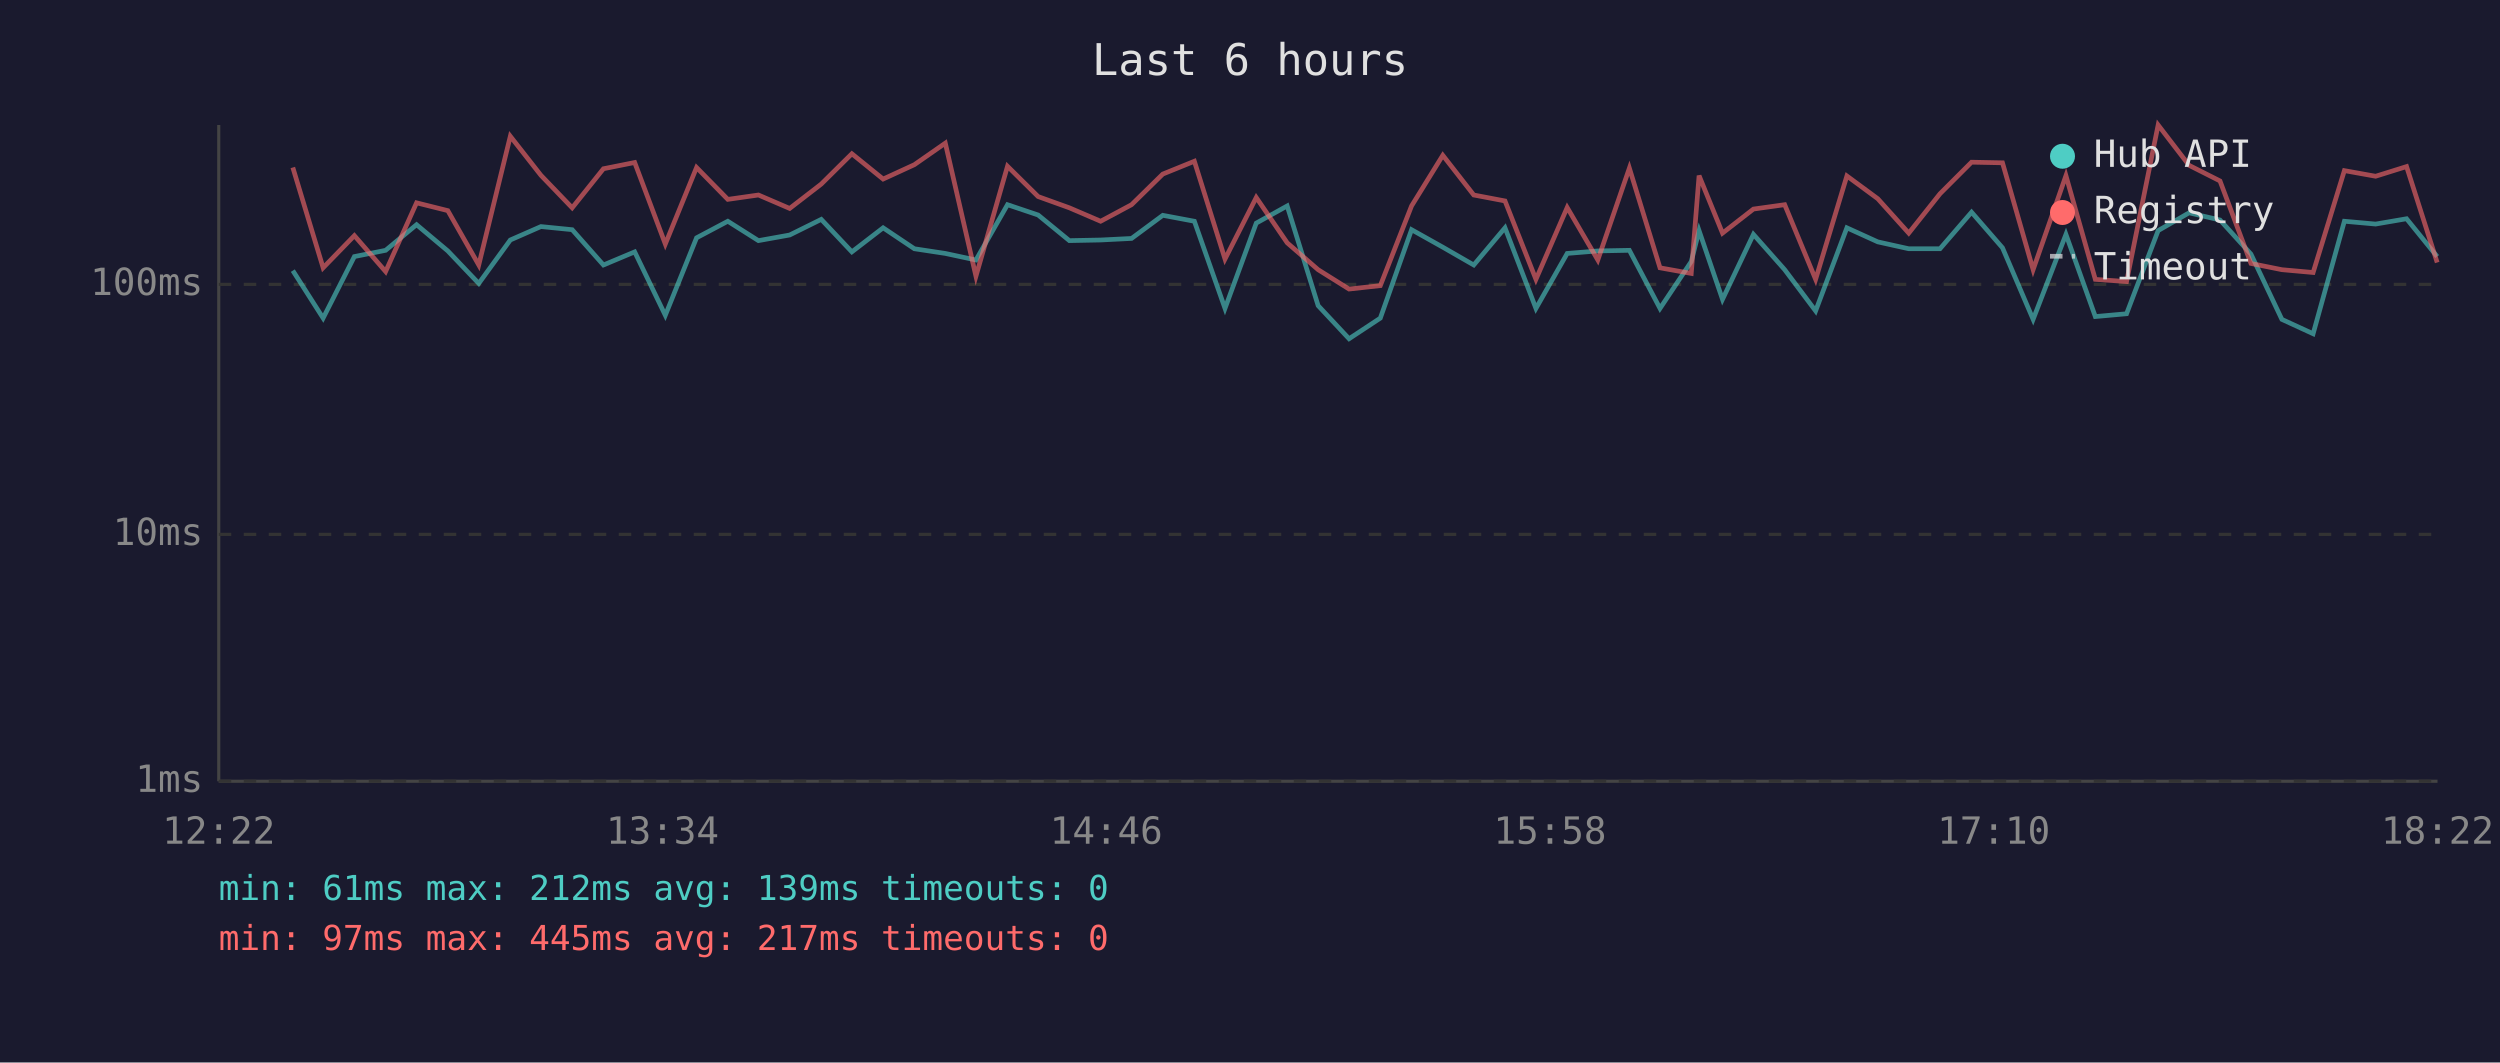
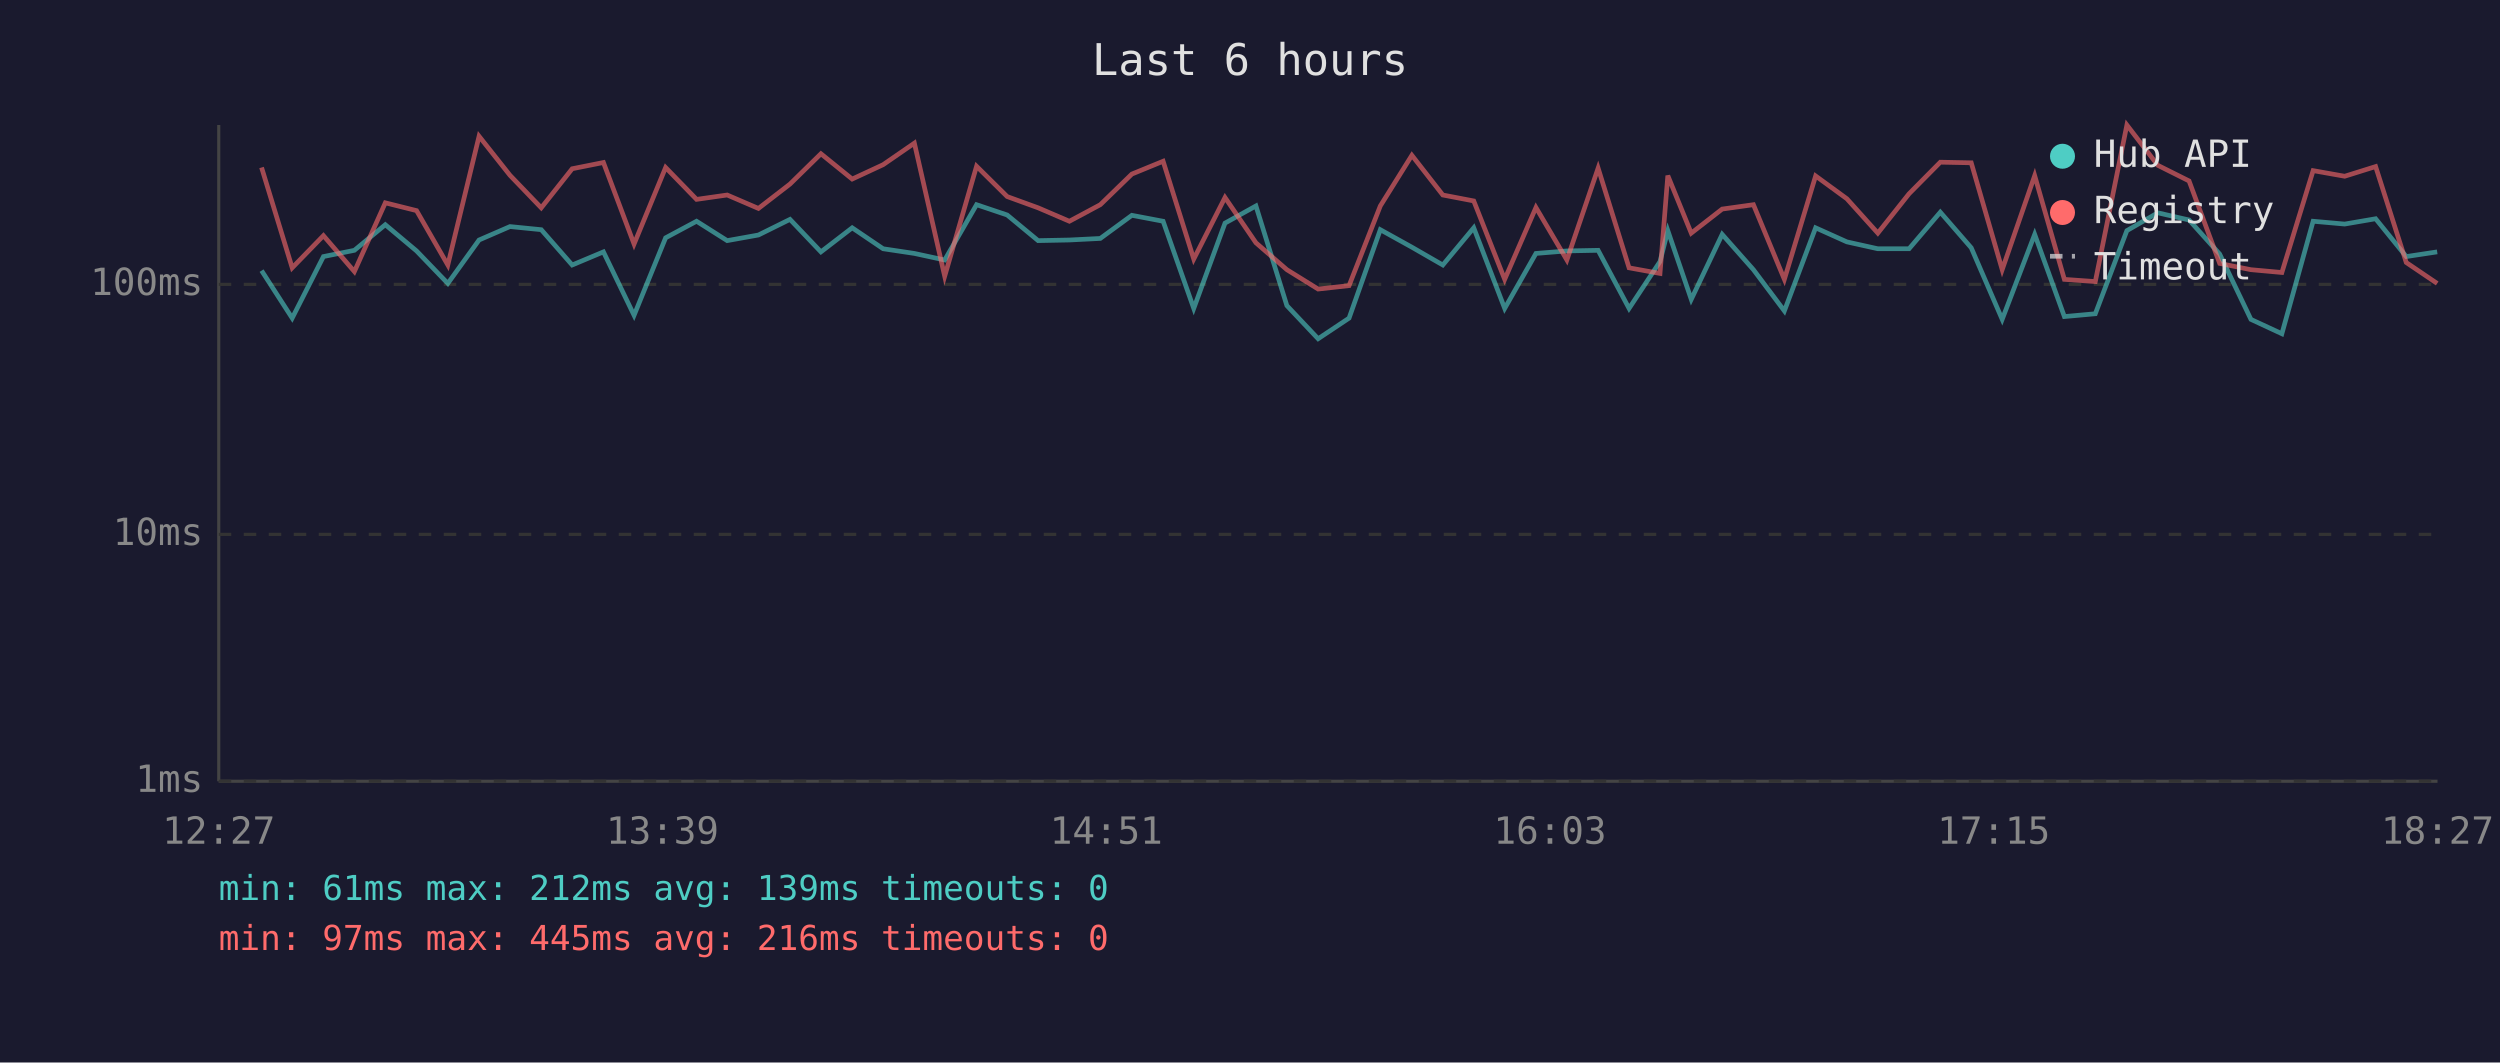
<svg xmlns="http://www.w3.org/2000/svg" viewBox="0 0 800 340" font-family="monospace" font-size="12">
  <rect width="800" height="340" fill="#1a1a2e" />
  <text x="400" y="24" fill="#e0e0e0" font-size="14" text-anchor="middle">Last 6 hours</text>
  <line x1="70" y1="40" x2="70" y2="250" stroke="#444" stroke-width="1" />
  <line x1="70" y1="250" x2="780" y2="250" stroke="#444" stroke-width="1" />
  <line x1="70" y1="250" x2="780" y2="250" stroke="#333" stroke-width="1" stroke-dasharray="4" />
  <text x="65" y="250" fill="#888" text-anchor="end" dominant-baseline="middle">1ms</text>
  <line x1="70" y1="171" x2="780" y2="171" stroke="#333" stroke-width="1" stroke-dasharray="4" />
  <text x="65" y="171" fill="#888" text-anchor="end" dominant-baseline="middle">10ms</text>
  <line x1="70" y1="91" x2="780" y2="91" stroke="#333" stroke-width="1" stroke-dasharray="4" />
  <text x="65" y="91" fill="#888" text-anchor="end" dominant-baseline="middle">100ms</text>
-   <text x="70" y="270" fill="#888" text-anchor="middle">12:22</text>
-   <text x="212" y="270" fill="#888" text-anchor="middle">13:34</text>
-   <text x="354" y="270" fill="#888" text-anchor="middle">14:46</text>
-   <text x="496" y="270" fill="#888" text-anchor="middle">15:58</text>
-   <text x="638" y="270" fill="#888" text-anchor="middle">17:10</text>
-   <text x="780" y="270" fill="#888" text-anchor="middle">18:22</text>
-   <polyline points="93.7,86.6 103.4,101.8 113.4,82.1 123.4,80.1 133.3,71.9 143.3,80.3 153.2,90.7 163.3,76.8 173.1,72.5 183.1,73.5 193.1,84.8 203.1,80.6 212.9,100.9 222.9,76.1 232.9,70.8 242.7,77.0 252.7,75.2 262.8,70.2 272.6,80.6 282.6,72.9 292.6,79.6 302.5,81.1 312.3,83.2 322.4,65.5 332.2,68.8 342.2,77.0 352.2,76.8 362.1,76.3 372.1,68.9 382.2,70.8 392.0,98.7 402.0,71.4 411.9,65.9 421.8,97.8 431.7,108.4 441.7,101.8 451.7,73.5 461.7,79.1 471.6,84.8 481.6,72.9 491.5,98.7 501.5,81.1 511.3,80.3 521.4,80.1 531.2,98.7 541.2,83.7 543.7,73.8 551.2,95.8 561.1,75.0 571.1,86.3 581.0,99.5 591.0,72.9 600.9,77.4 610.8,79.6 620.8,79.6 630.9,67.9 640.8,79.3 650.6,102.2 661.1,75.0 670.5,101.3 680.5,100.4 690.6,73.8 700.5,68.1 710.4,70.4 720.3,81.3 730.2,102.2 740.2,106.8 750.2,70.8 760.2,71.7 770.1,70.0 779.9,82.1" fill="none" stroke="#4ecdc4" stroke-width="1.5" opacity="0.6" />
-   <polyline points="93.7,53.6 103.4,85.7 113.4,75.4 123.4,86.9 133.3,64.9 143.3,67.4 153.2,84.8 163.3,43.6 173.1,56.1 183.1,66.5 193.1,54.0 203.1,52.0 212.9,78.1 222.9,53.6 232.9,63.8 242.7,62.4 252.7,66.7 262.8,58.9 272.6,49.2 282.6,57.3 292.6,52.7 302.5,45.8 312.3,88.4 322.4,53.2 332.2,62.9 342.2,66.5 352.2,70.8 362.1,65.5 372.1,55.7 382.2,51.6 392.0,82.9 402.0,63.2 411.9,77.7 421.8,86.3 431.7,92.5 441.7,91.4 451.7,65.9 461.7,49.7 471.6,62.4 481.6,64.3 491.5,89.4 501.5,66.4 511.3,83.2 521.4,53.8 531.2,85.7 541.2,87.5 543.7,56.2 551.2,74.6 561.1,66.9 571.1,65.5 581.0,89.4 591.0,56.3 600.9,63.6 610.8,74.6 620.8,62.0 630.9,51.9 640.8,52.1 650.6,86.3 661.1,56.2 670.5,89.4 680.5,90.1 690.6,40.0 700.5,52.9 710.4,57.9 720.3,84.3 730.2,86.3 740.2,87.2 750.2,54.6 760.2,56.4 770.1,53.3 779.9,84.0" fill="none" stroke="#ff6b6b" stroke-width="1.5" opacity="0.6" />
+   <text x="70" y="270" fill="#888" text-anchor="middle">12:27</text>
+   <text x="212" y="270" fill="#888" text-anchor="middle">13:39</text>
+   <text x="354" y="270" fill="#888" text-anchor="middle">14:51</text>
+   <text x="496" y="270" fill="#888" text-anchor="middle">16:03</text>
+   <text x="638" y="270" fill="#888" text-anchor="middle">17:15</text>
+   <text x="780" y="270" fill="#888" text-anchor="middle">18:27</text>
+   <polyline points="83.7,86.6 93.5,101.8 103.5,82.1 113.4,80.1 123.3,71.9 133.3,80.3 143.3,90.7 153.3,76.8 163.2,72.5 173.2,73.5 183.1,84.8 193.1,80.6 202.9,100.9 213.0,76.1 222.9,70.8 232.7,77.0 242.7,75.2 252.8,70.2 262.7,80.6 272.7,72.9 282.6,79.6 292.6,81.1 302.3,83.2 312.5,65.5 322.3,68.8 332.2,77.0 342.2,76.8 352.1,76.3 362.2,68.9 372.2,70.8 382.0,98.7 392.0,71.4 401.9,65.9 411.8,97.8 421.8,108.4 431.7,101.8 441.7,73.5 451.8,79.1 461.7,84.8 471.6,72.9 481.5,98.7 491.5,81.1 501.4,80.3 511.4,80.1 521.3,98.7 531.2,83.7 533.7,73.8 541.2,95.8 551.1,75.0 561.1,86.3 571.0,99.5 581.0,72.9 591.0,77.4 600.9,79.6 610.9,79.6 620.9,67.9 630.8,79.3 640.7,102.2 651.1,75.0 660.6,101.3 670.5,100.4 680.6,73.8 690.5,68.1 700.5,70.4 710.3,81.3 720.3,102.2 730.2,106.8 740.2,70.8 750.3,71.7 760.2,70.0 770.0,82.1 779.9,80.6" fill="none" stroke="#4ecdc4" stroke-width="1.5" opacity="0.6" />
+   <polyline points="83.7,53.6 93.5,85.7 103.5,75.4 113.4,86.9 123.3,64.9 133.3,67.4 143.3,84.8 153.3,43.6 163.2,56.1 173.2,66.5 183.1,54.0 193.1,52.0 202.9,78.1 213.0,53.6 222.9,63.8 232.7,62.4 242.7,66.7 252.8,58.9 262.7,49.2 272.7,57.3 282.6,52.7 292.6,45.8 302.3,88.4 312.5,53.2 322.3,62.9 332.2,66.5 342.2,70.8 352.1,65.5 362.2,55.7 372.2,51.6 382.0,82.9 392.0,63.2 401.9,77.7 411.8,86.3 421.8,92.5 431.7,91.4 441.7,65.9 451.8,49.7 461.7,62.4 471.6,64.3 481.5,89.4 491.5,66.4 501.4,83.2 511.4,53.8 521.3,85.7 531.2,87.5 533.7,56.2 541.2,74.6 551.1,66.9 561.1,65.5 571.0,89.4 581.0,56.3 591.0,63.6 600.9,74.6 610.9,62.0 620.9,51.9 630.8,52.1 640.7,86.3 651.1,56.2 660.6,89.4 670.5,90.1 680.6,40.0 690.5,52.9 700.5,57.9 710.3,84.3 720.3,86.3 730.2,87.2 740.2,54.6 750.3,56.4 760.2,53.3 770.0,84.0 779.9,90.7" fill="none" stroke="#ff6b6b" stroke-width="1.5" opacity="0.6" />
  <circle cx="660" cy="50" r="4" fill="#4ecdc4" />
  <text x="670" y="50" fill="#e0e0e0" dominant-baseline="middle">Hub API</text>
  <circle cx="660" cy="68" r="4" fill="#ff6b6b" />
  <text x="670" y="68" fill="#e0e0e0" dominant-baseline="middle">Registry</text>
  <line x1="656" y1="82" x2="664" y2="82" stroke="#e0e0e0" stroke-width="1.5" stroke-dasharray="4,3" opacity="0.7" />
  <text x="670" y="86" fill="#e0e0e0" dominant-baseline="middle">Timeout</text>
  <text x="70" y="288" fill="#4ecdc4" font-size="11">min: 61ms  max: 212ms  avg: 139ms  timeouts: 0</text>
-   <text x="70" y="304" fill="#ff6b6b" font-size="11">min: 97ms  max: 445ms  avg: 217ms  timeouts: 0</text>
+   <text x="70" y="304" fill="#ff6b6b" font-size="11">min: 97ms  max: 445ms  avg: 216ms  timeouts: 0</text>
</svg>
